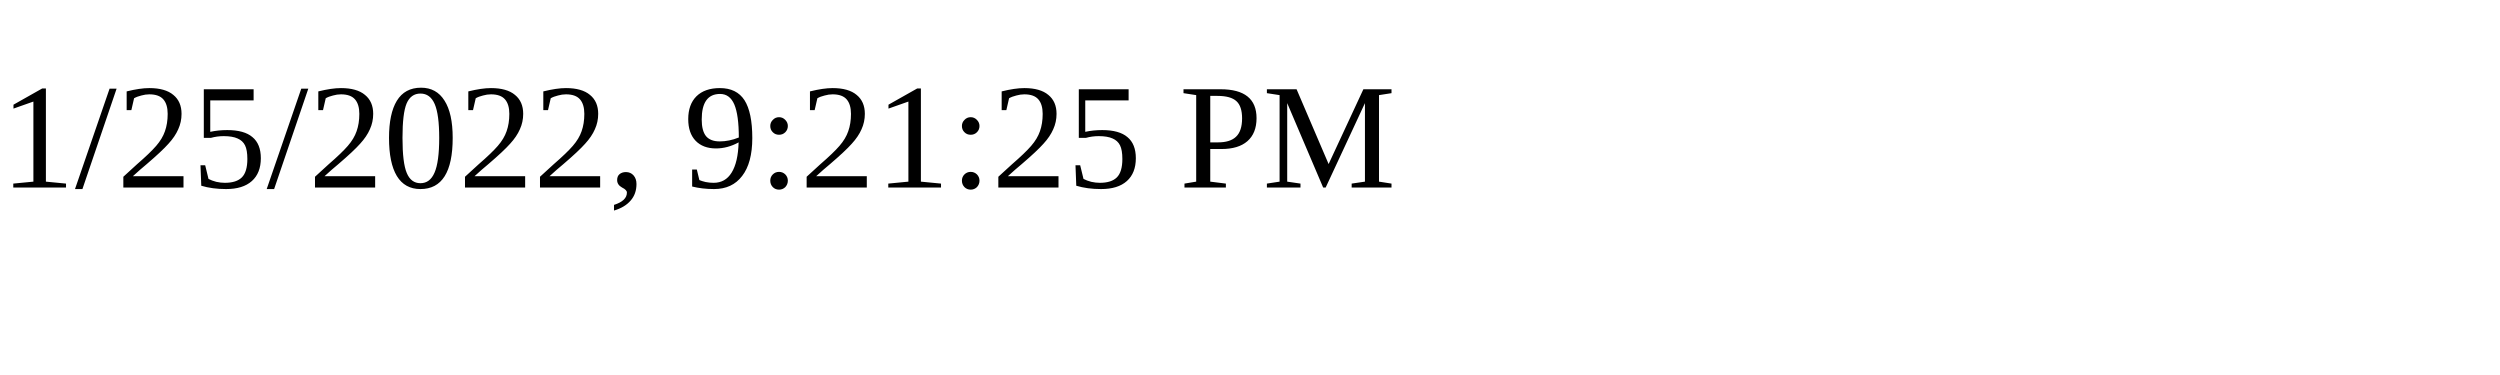
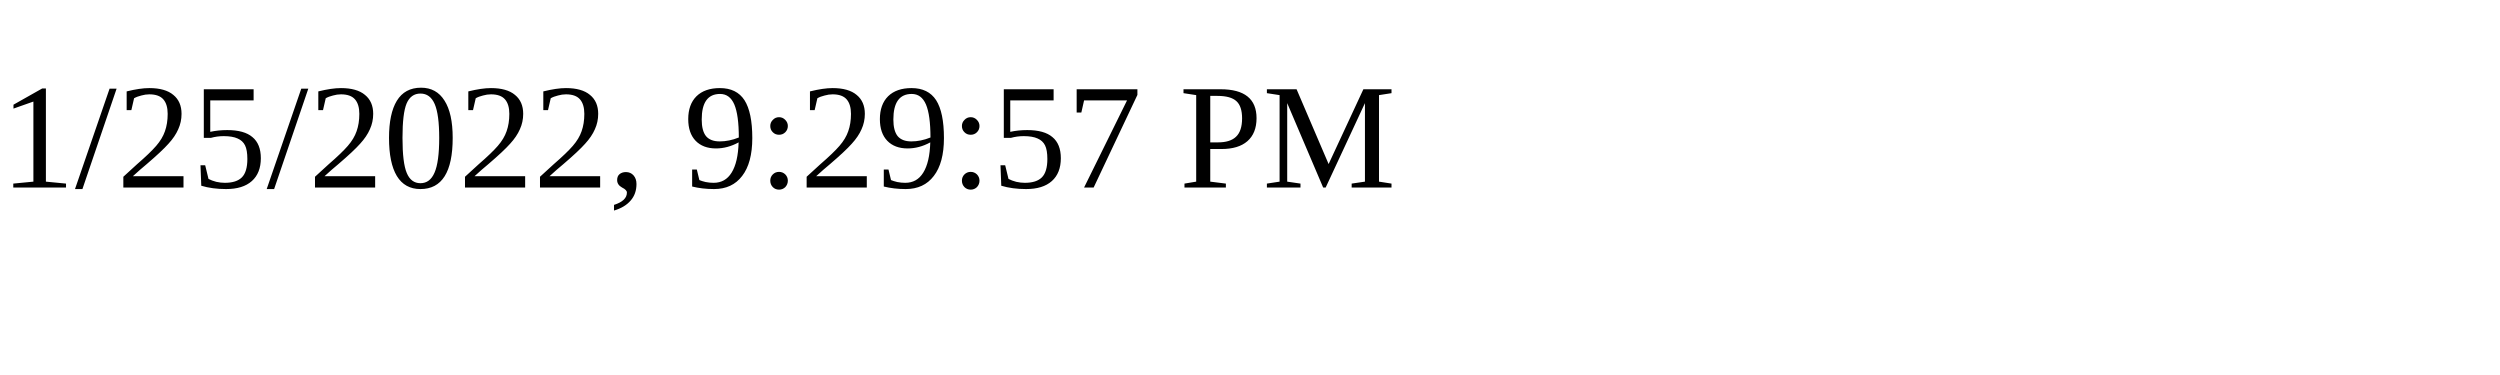
<svg xmlns="http://www.w3.org/2000/svg" height="30" width="200">
-   <text x="0" y="15">1/25/2022, 9:21:25 PM</text>
+   <text x="0" y="15">1/25/2022, 9:29:57 PM</text>
</svg>
